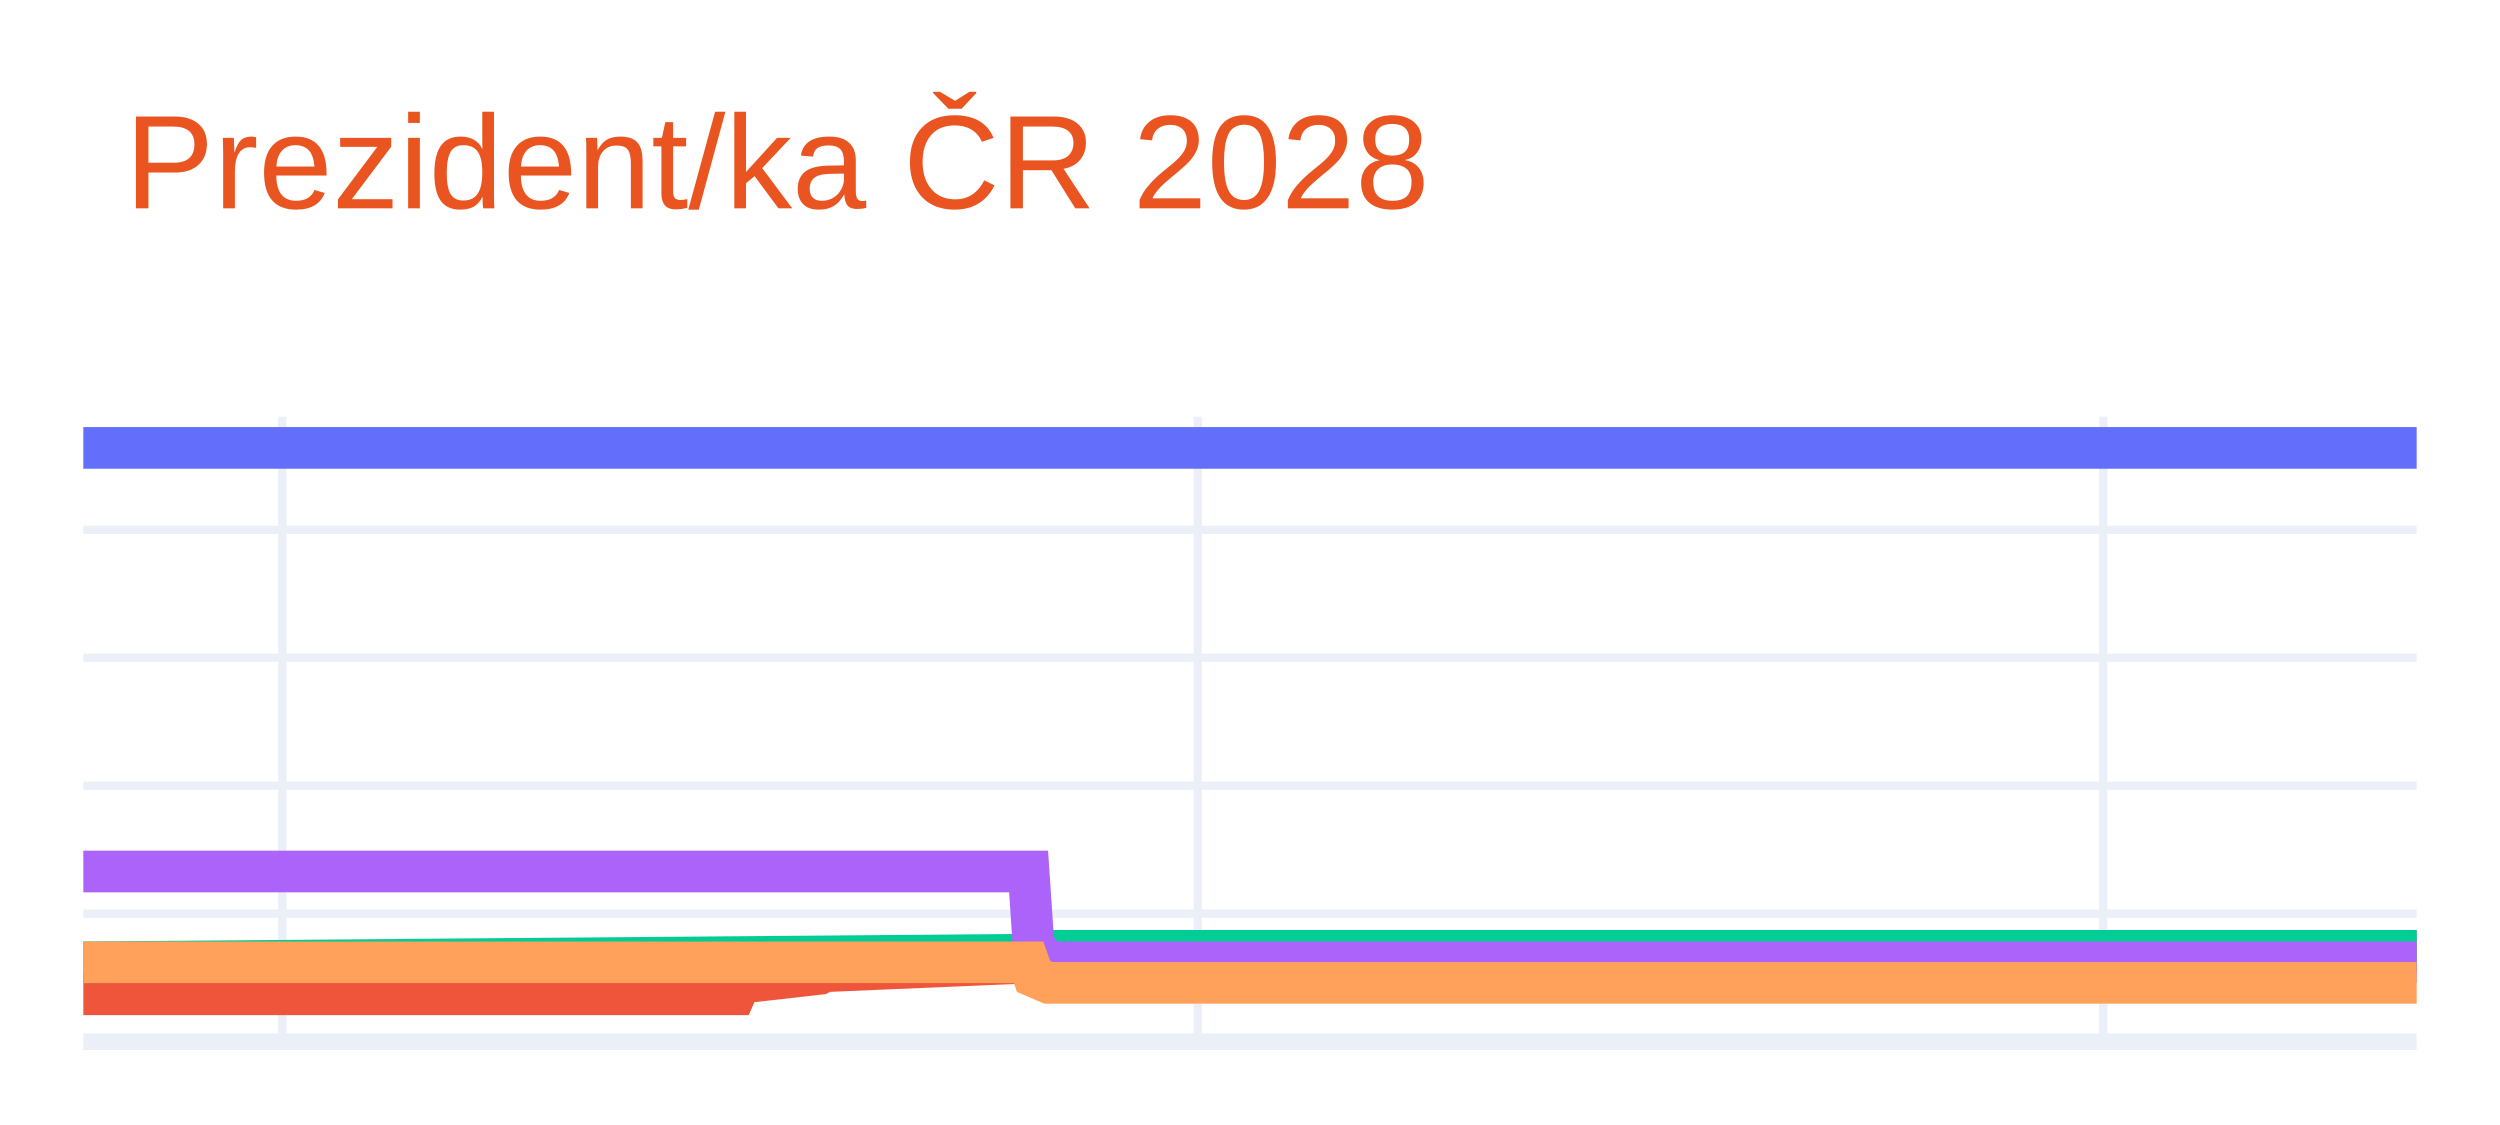
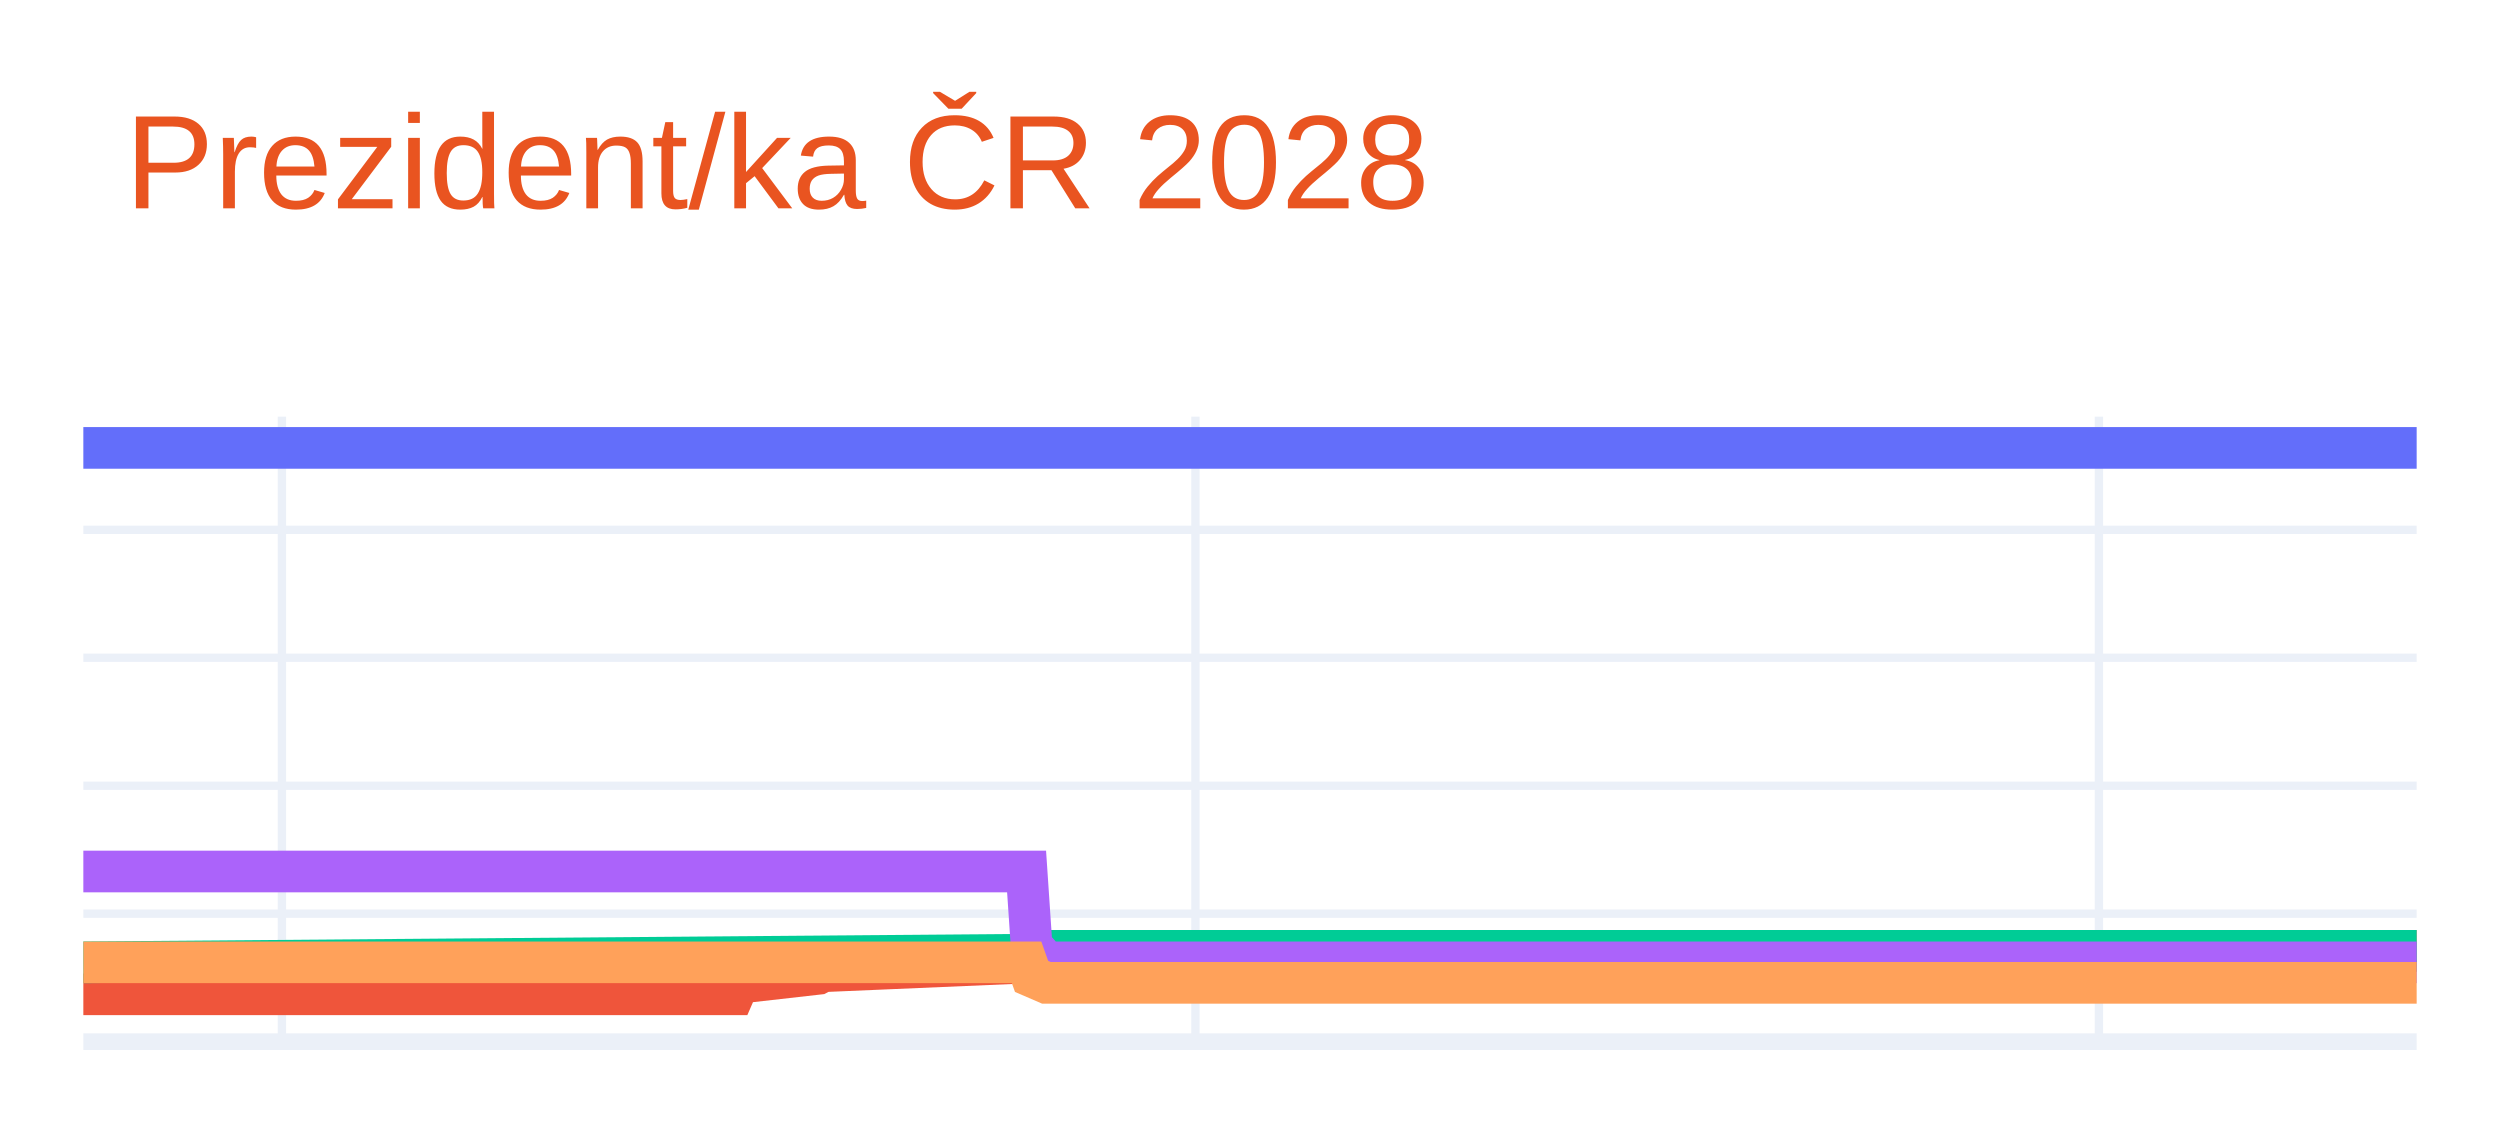
<svg xmlns="http://www.w3.org/2000/svg" class="main-svg" width="300" height="135" style="" viewBox="0 0 300 135">
  <rect x="0" y="0" width="300" height="135" style="fill: rgb(255, 255, 255); fill-opacity: 1;" />
-   <defs id="defs-2e7230">
+   <defs id="defs-2d7cb5">
    <g class="clips">
-       <clipPath id="clip2e7230xyplot" class="plotclip">
+       <clipPath id="clip2d7cb5xyplot" class="plotclip">
        <rect width="280" height="75" />
      </clipPath>
-       <clipPath class="axesclip" id="clip2e7230x">
+       <clipPath class="axesclip" id="clip2d7cb5x">
        <rect x="10" y="0" width="280" height="135" />
      </clipPath>
-       <clipPath class="axesclip" id="clip2e7230y">
+       <clipPath class="axesclip" id="clip2d7cb5y">
        <rect x="0" y="50" width="300" height="75" />
      </clipPath>
-       <clipPath class="axesclip" id="clip2e7230xy">
+       <clipPath class="axesclip" id="clip2d7cb5xy">
        <rect x="10" y="50" width="280" height="75" />
      </clipPath>
    </g>
    <g class="gradients" />
    <g class="patterns" />
  </defs>
  <g class="bglayer" />
  <g class="layer-below">
    <g class="imagelayer" />
    <g class="shapelayer" />
  </g>
  <g class="cartesianlayer">
    <g class="subplot xy">
      <g class="layer-subplot">
        <g class="shapelayer" />
        <g class="imagelayer" />
      </g>
      <g class="minor-gridlayer">
        <g class="x" />
        <g class="y" />
      </g>
      <g class="gridlayer">
        <g class="x">
-           <path class="xgrid crisp" transform="translate(33.88,0)" d="M0,50v75" style="stroke: rgb(235, 240, 248); stroke-opacity: 1; stroke-width: 1px;" />
-           <path class="xgrid crisp" transform="translate(143.73,0)" d="M0,50v75" style="stroke: rgb(235, 240, 248); stroke-opacity: 1; stroke-width: 1px;" />
-           <path class="xgrid crisp" transform="translate(252.39,0)" d="M0,50v75" style="stroke: rgb(235, 240, 248); stroke-opacity: 1; stroke-width: 1px;" />
+           <path class="xgrid crisp" transform="translate(33.83,0)" d="M0,50v75" style="stroke: rgb(235, 240, 248); stroke-opacity: 1; stroke-width: 1px;" />
+           <path class="xgrid crisp" transform="translate(143.45,0)" d="M0,50v75" style="stroke: rgb(235, 240, 248); stroke-opacity: 1; stroke-width: 1px;" />
+           <path class="xgrid crisp" transform="translate(251.87,0)" d="M0,50v75" style="stroke: rgb(235, 240, 248); stroke-opacity: 1; stroke-width: 1px;" />
        </g>
        <g class="y">
          <path class="ygrid crisp" transform="translate(0,109.64)" d="M10,0h280" style="stroke: rgb(235, 240, 248); stroke-opacity: 1; stroke-width: 1px;" />
          <path class="ygrid crisp" transform="translate(0,94.29)" d="M10,0h280" style="stroke: rgb(235, 240, 248); stroke-opacity: 1; stroke-width: 1px;" />
          <path class="ygrid crisp" transform="translate(0,78.93)" d="M10,0h280" style="stroke: rgb(235, 240, 248); stroke-opacity: 1; stroke-width: 1px;" />
          <path class="ygrid crisp" transform="translate(0,63.58)" d="M10,0h280" style="stroke: rgb(235, 240, 248); stroke-opacity: 1; stroke-width: 1px;" />
        </g>
      </g>
      <g class="zerolinelayer">
        <path class="yzl zl crisp" transform="translate(0,125)" d="M10,0h280" style="stroke: rgb(235, 240, 248); stroke-opacity: 1; stroke-width: 2px;" />
      </g>
      <g class="layer-between">
        <g class="shapelayer" />
        <g class="imagelayer" />
      </g>
      <path class="xlines-below" />
      <path class="ylines-below" />
      <g class="overlines-below" />
      <g class="xaxislayer-below" />
      <g class="yaxislayer-below" />
      <g class="overaxes-below" />
      <g class="overplot">
-         <g class="xy" transform="translate(10,50)" clip-path="url(#clip2e7230xyplot)">
+         <g class="xy" transform="translate(10,50)" clip-path="url(#clip2d7cb5xyplot)">
          <g class="scatterlayer mlayer">
-             <g class="trace scatter trace528c12" style="stroke-miterlimit: 2; opacity: 1;">
+             <g class="trace scatter trace489b20" style="stroke-miterlimit: 2; opacity: 1;">
              <g class="fills" />
              <g class="errorbars" />
              <g class="lines">
                <path class="js-line" d="M0,3.75L280,3.75" style="vector-effect: none; fill: none; stroke: rgb(99, 110, 250); stroke-opacity: 1; stroke-width: 5px; opacity: 1;" />
              </g>
              <g class="points" />
              <g class="text" />
            </g>
-             <g class="trace scatter tracea8ec69" style="stroke-miterlimit: 2; opacity: 1;">
+             <g class="trace scatter trace2d5efc" style="stroke-miterlimit: 2; opacity: 1;">
              <g class="fills" />
              <g class="errorbars" />
              <g class="lines">
-                 <path class="js-line" d="M0,69.32L78.21,69.32L78.81,67.94L88.36,66.86L88.96,66.55L114.03,65.48L114.63,64.87L280,64.1" style="vector-effect: none; fill: none; stroke: rgb(239, 85, 59); stroke-opacity: 1; stroke-width: 5px; opacity: 1;" />
+                 <path class="js-line" d="M0,69.32L78.04,69.32L78.64,67.94L88.17,66.86L88.77,66.55L113.79,65.48L114.38,64.87L280,64.1" style="vector-effect: none; fill: none; stroke: rgb(239, 85, 59); stroke-opacity: 1; stroke-width: 5px; opacity: 1;" />
              </g>
              <g class="points" />
              <g class="text" />
            </g>
-             <g class="trace scatter traced6b1a5" style="stroke-miterlimit: 2; opacity: 1;">
+             <g class="trace scatter trace9a8f98" style="stroke-miterlimit: 2; opacity: 1;">
              <g class="fills" />
              <g class="errorbars" />
              <g class="lines">
-                 <path class="js-line" d="M0,65.48L114.03,64.56L114.63,64.1L280,64.1" style="vector-effect: none; fill: none; stroke: rgb(0, 204, 150); stroke-opacity: 1; stroke-width: 5px; opacity: 1;" />
+                 <path class="js-line" d="M0,65.48L113.79,64.56L114.38,64.1L280,64.1" style="vector-effect: none; fill: none; stroke: rgb(0, 204, 150); stroke-opacity: 1; stroke-width: 5px; opacity: 1;" />
              </g>
              <g class="points" />
              <g class="text" />
            </g>
-             <g class="trace scatter traceb8785a" style="stroke-miterlimit: 2; opacity: 1;">
+             <g class="trace scatter traced3804e" style="stroke-miterlimit: 2; opacity: 1;">
              <g class="fills" />
              <g class="errorbars" />
              <g class="lines">
-                 <path class="js-line" d="M0,54.58L113.43,54.58L114.03,63.48L115.82,65.48L116.42,65.48L280,65.48" style="vector-effect: none; fill: none; stroke: rgb(171, 99, 250); stroke-opacity: 1; stroke-width: 5px; opacity: 1;" />
+                 <path class="js-line" d="M0,54.58L113.19,54.58L113.79,63.48L115.57,65.48L116.17,65.48L280,65.48" style="vector-effect: none; fill: none; stroke: rgb(171, 99, 250); stroke-opacity: 1; stroke-width: 5px; opacity: 1;" />
              </g>
              <g class="points" />
              <g class="text" />
            </g>
-             <g class="trace scatter trace00c9fc" style="stroke-miterlimit: 2; opacity: 1;">
+             <g class="trace scatter trace364c39" style="stroke-miterlimit: 2; opacity: 1;">
              <g class="fills" />
              <g class="errorbars" />
              <g class="lines">
-                 <path class="js-line" d="M0,65.48L113.43,65.48L114.03,67.17L115.82,67.94L116.42,67.94L280,67.94" style="vector-effect: none; fill: none; stroke: rgb(255, 161, 90); stroke-opacity: 1; stroke-width: 5px; opacity: 1;" />
+                 <path class="js-line" d="M0,65.48L113.19,65.48L113.79,67.17L115.57,67.94L116.17,67.94L280,67.94" style="vector-effect: none; fill: none; stroke: rgb(255, 161, 90); stroke-opacity: 1; stroke-width: 5px; opacity: 1;" />
              </g>
              <g class="points" />
              <g class="text" />
            </g>
          </g>
        </g>
      </g>
      <path class="xlines-above crisp" d="M0,0" style="fill: none;" />
      <path class="ylines-above crisp" d="M0,0" style="fill: none;" />
      <g class="overlines-above" />
      <g class="xaxislayer-above" />
      <g class="yaxislayer-above" />
      <g class="overaxes-above" />
    </g>
  </g>
  <g class="polarlayer" />
  <g class="smithlayer" />
  <g class="ternarylayer" />
  <g class="geolayer" />
  <g class="funnelarealayer" />
  <g class="pielayer" />
  <g class="iciclelayer" />
  <g class="treemaplayer" />
  <g class="sunburstlayer" />
  <g class="glimages" />
-   <defs id="topdefs-2e7230">
+   <defs id="topdefs-2d7cb5">
    <g class="clips" />
  </defs>
  <g class="layer-above">
    <g class="imagelayer" />
    <g class="shapelayer" />
  </g>
  <g class="infolayer">
    <g class="g-gtitle">
      <text class="gtitle" x="15" y="25" text-anchor="start" dy="0em" style="opacity: 1; font-family: Ubuntu, verdana, arial, sans-serif; font-size: 16px; fill: rgb(233, 84, 32); fill-opacity: 1; white-space: pre;">Prezident/ka ČR 2028</text>
    </g>
    <g class="g-xtitle" />
    <g class="g-ytitle" />
  </g>
</svg>
